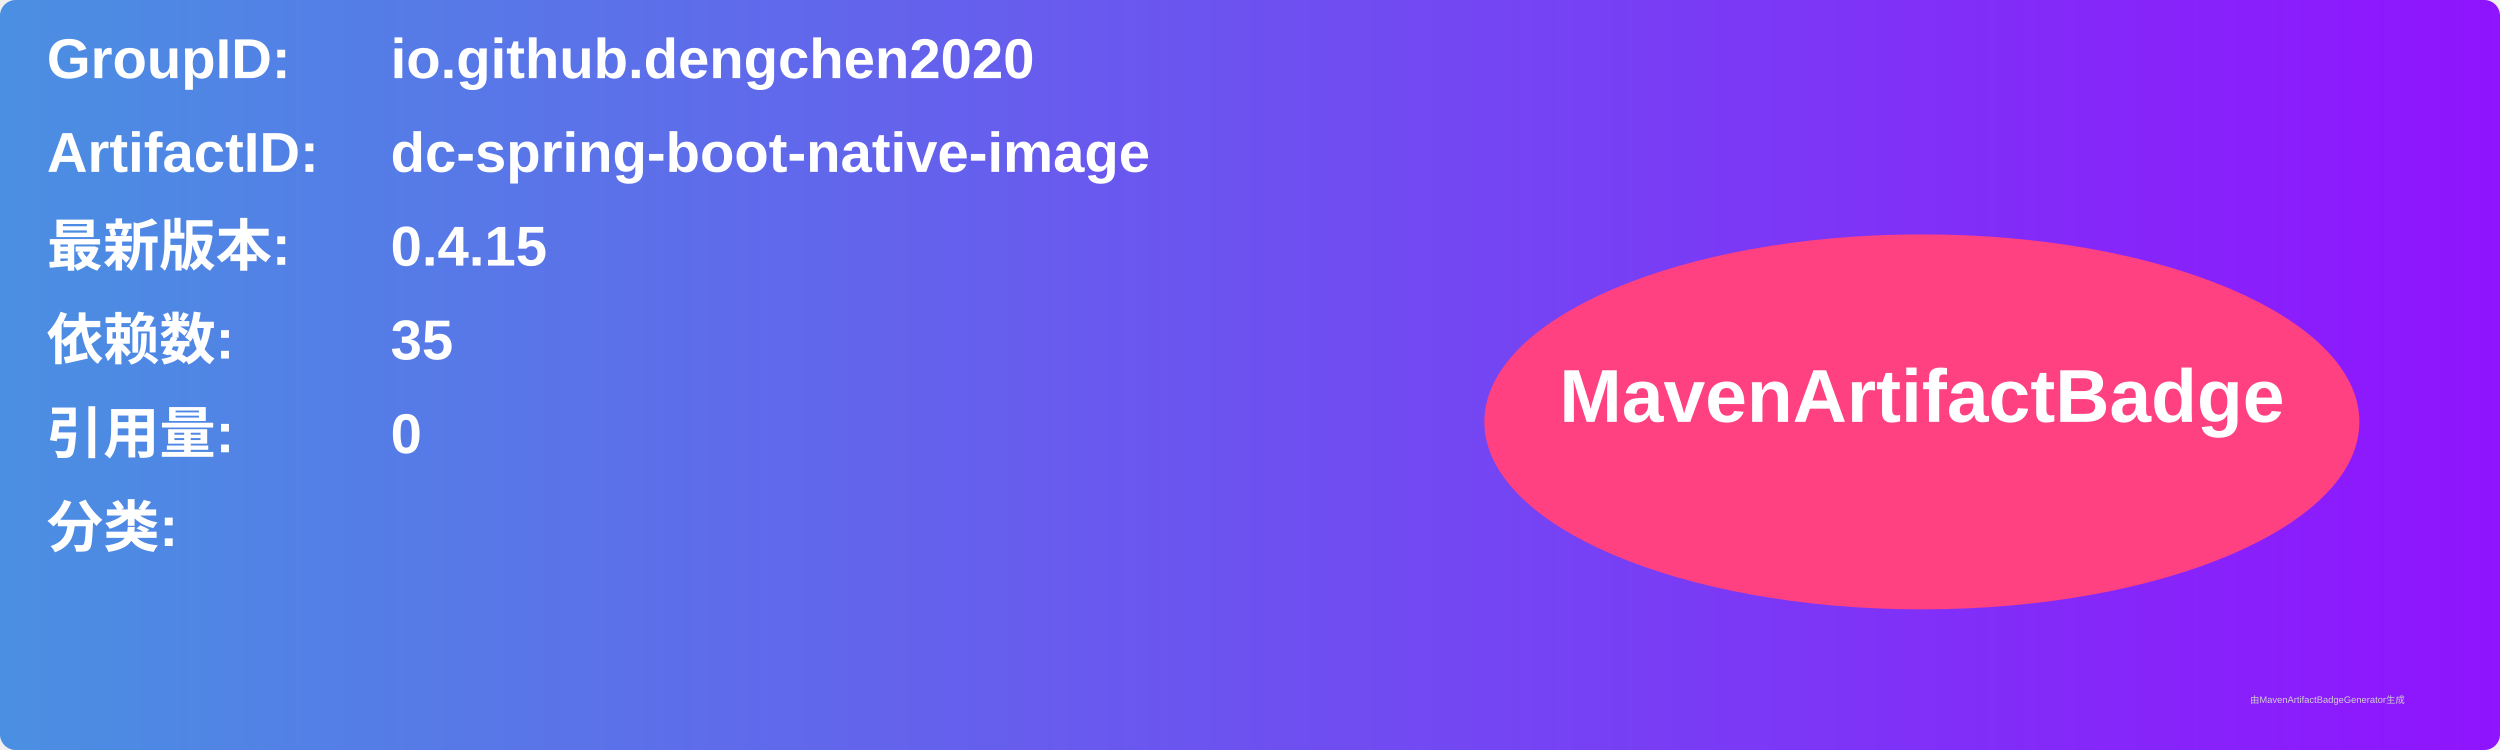
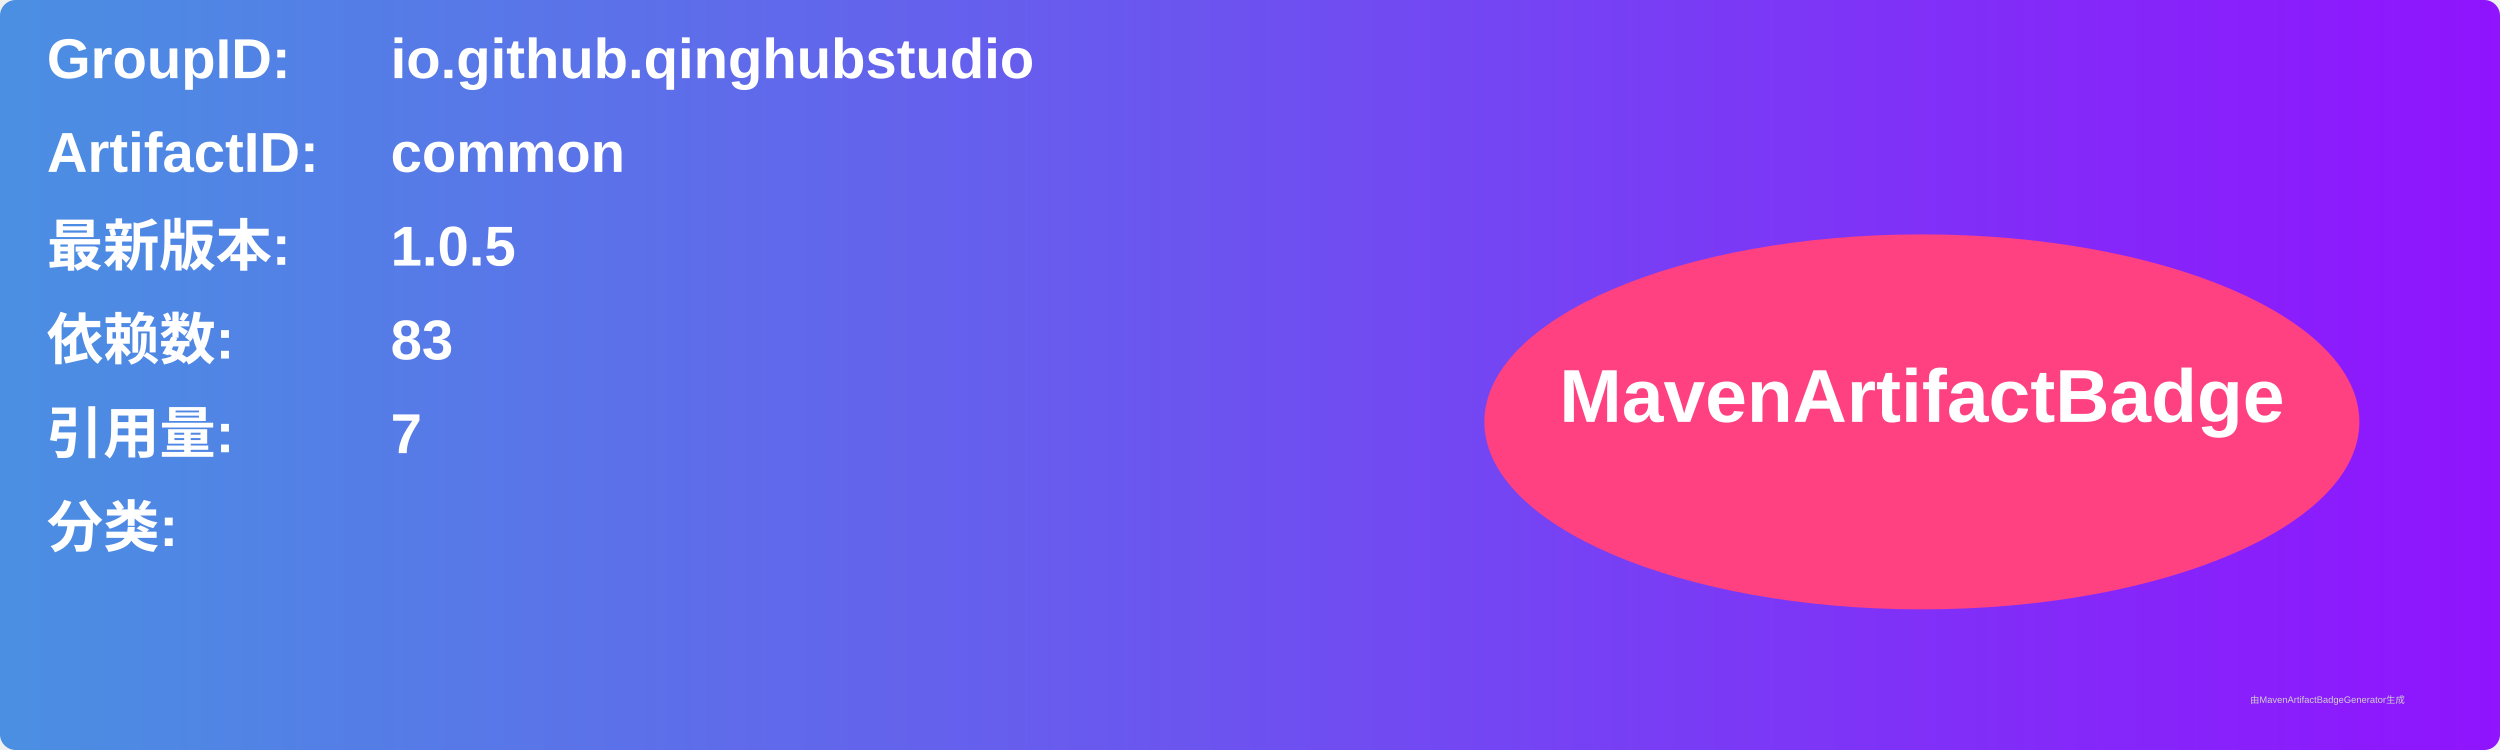
<svg xmlns="http://www.w3.org/2000/svg" width="800" height="240" viewBox="0 0 800 240">
  <linearGradient id="grad" x1="0%" y1="0%" x2="100%" y2="0%">
    <stop offset="0%" stop-color="#4a90e2" />
    <stop offset="100%" stop-color="#9013fe" />
  </linearGradient>
  <rect width="100%" height="100%" rx="5" ry="5" fill="url(#grad)" />
  <g transform="translate(15, 15)">
    <text x="0" y="10" font-family="Arial" font-size="18" fill="white" font-weight="bold" width="260">GroupID:</text>
-     <text x="110" y="10" font-family="Arial" font-size="18" fill="white" font-weight="bold" width="460">io.github.dengchen2020</text>
+     <text x="110" y="10" font-family="Arial" font-size="18" fill="white" font-weight="bold" width="460">io.github.qinghubstudio</text>
    <text x="0" y="40" font-family="Arial" font-size="18" fill="white" font-weight="bold" width="260">ArtifactID:</text>
-     <text x="110" y="40" font-family="Arial" font-size="18" fill="white" font-weight="bold" width="460">dc-spring-boot-native-image</text>
+     <text x="110" y="40" font-family="Arial" font-size="18" fill="white" font-weight="bold" width="460">common</text>
    <text x="0" y="70" font-family="Arial" font-size="18" fill="white" font-weight="bold">最新版本:</text>
    <text x="110" y="70" font-family="Arial" font-size="18" fill="white" font-weight="bold">
-       <tspan font-weight="bold">0.4.15</tspan>
+       <tspan font-weight="bold">1.0.5</tspan>
    </text>
    <text x="0" y="100" font-family="Arial" font-size="18" fill="white" font-weight="bold">依赖数: </text>
    <text x="110" y="100" font-family="Arial" font-size="18" fill="white">
-       <tspan font-weight="bold">35</tspan>
+       <tspan font-weight="bold">83</tspan>
    </text>
    <text x="0" y="130" font-family="Arial" font-size="18" fill="white" font-weight="bold">引用量: </text>
    <text x="110" y="130" font-family="Arial" font-size="18" fill="white">
-       <tspan font-weight="bold">0</tspan>
+       <tspan font-weight="bold">7</tspan>
    </text>
    <text x="0" y="160" font-family="Arial" font-size="18" fill="white" font-weight="bold">分类:</text>
    <text x="10" y="190" font-family="Arial" font-size="10" fill="white">
      <tspan font-weight="bold" />
    </text>
    <ellipse cx="600" cy="120" rx="140" ry="60" fill="#ff4081" />
    <text x="600" y="120" text-anchor="middle" font-family="Arial" font-size="24" fill="white" font-weight="bold">MavenArtifactBadge</text>
  </g>
  <text x="720" y="225" font-family="Arial" font-size="3" fill="#d0d0d0">由MavenArtifactBadgeGenerator生成</text>
</svg>
